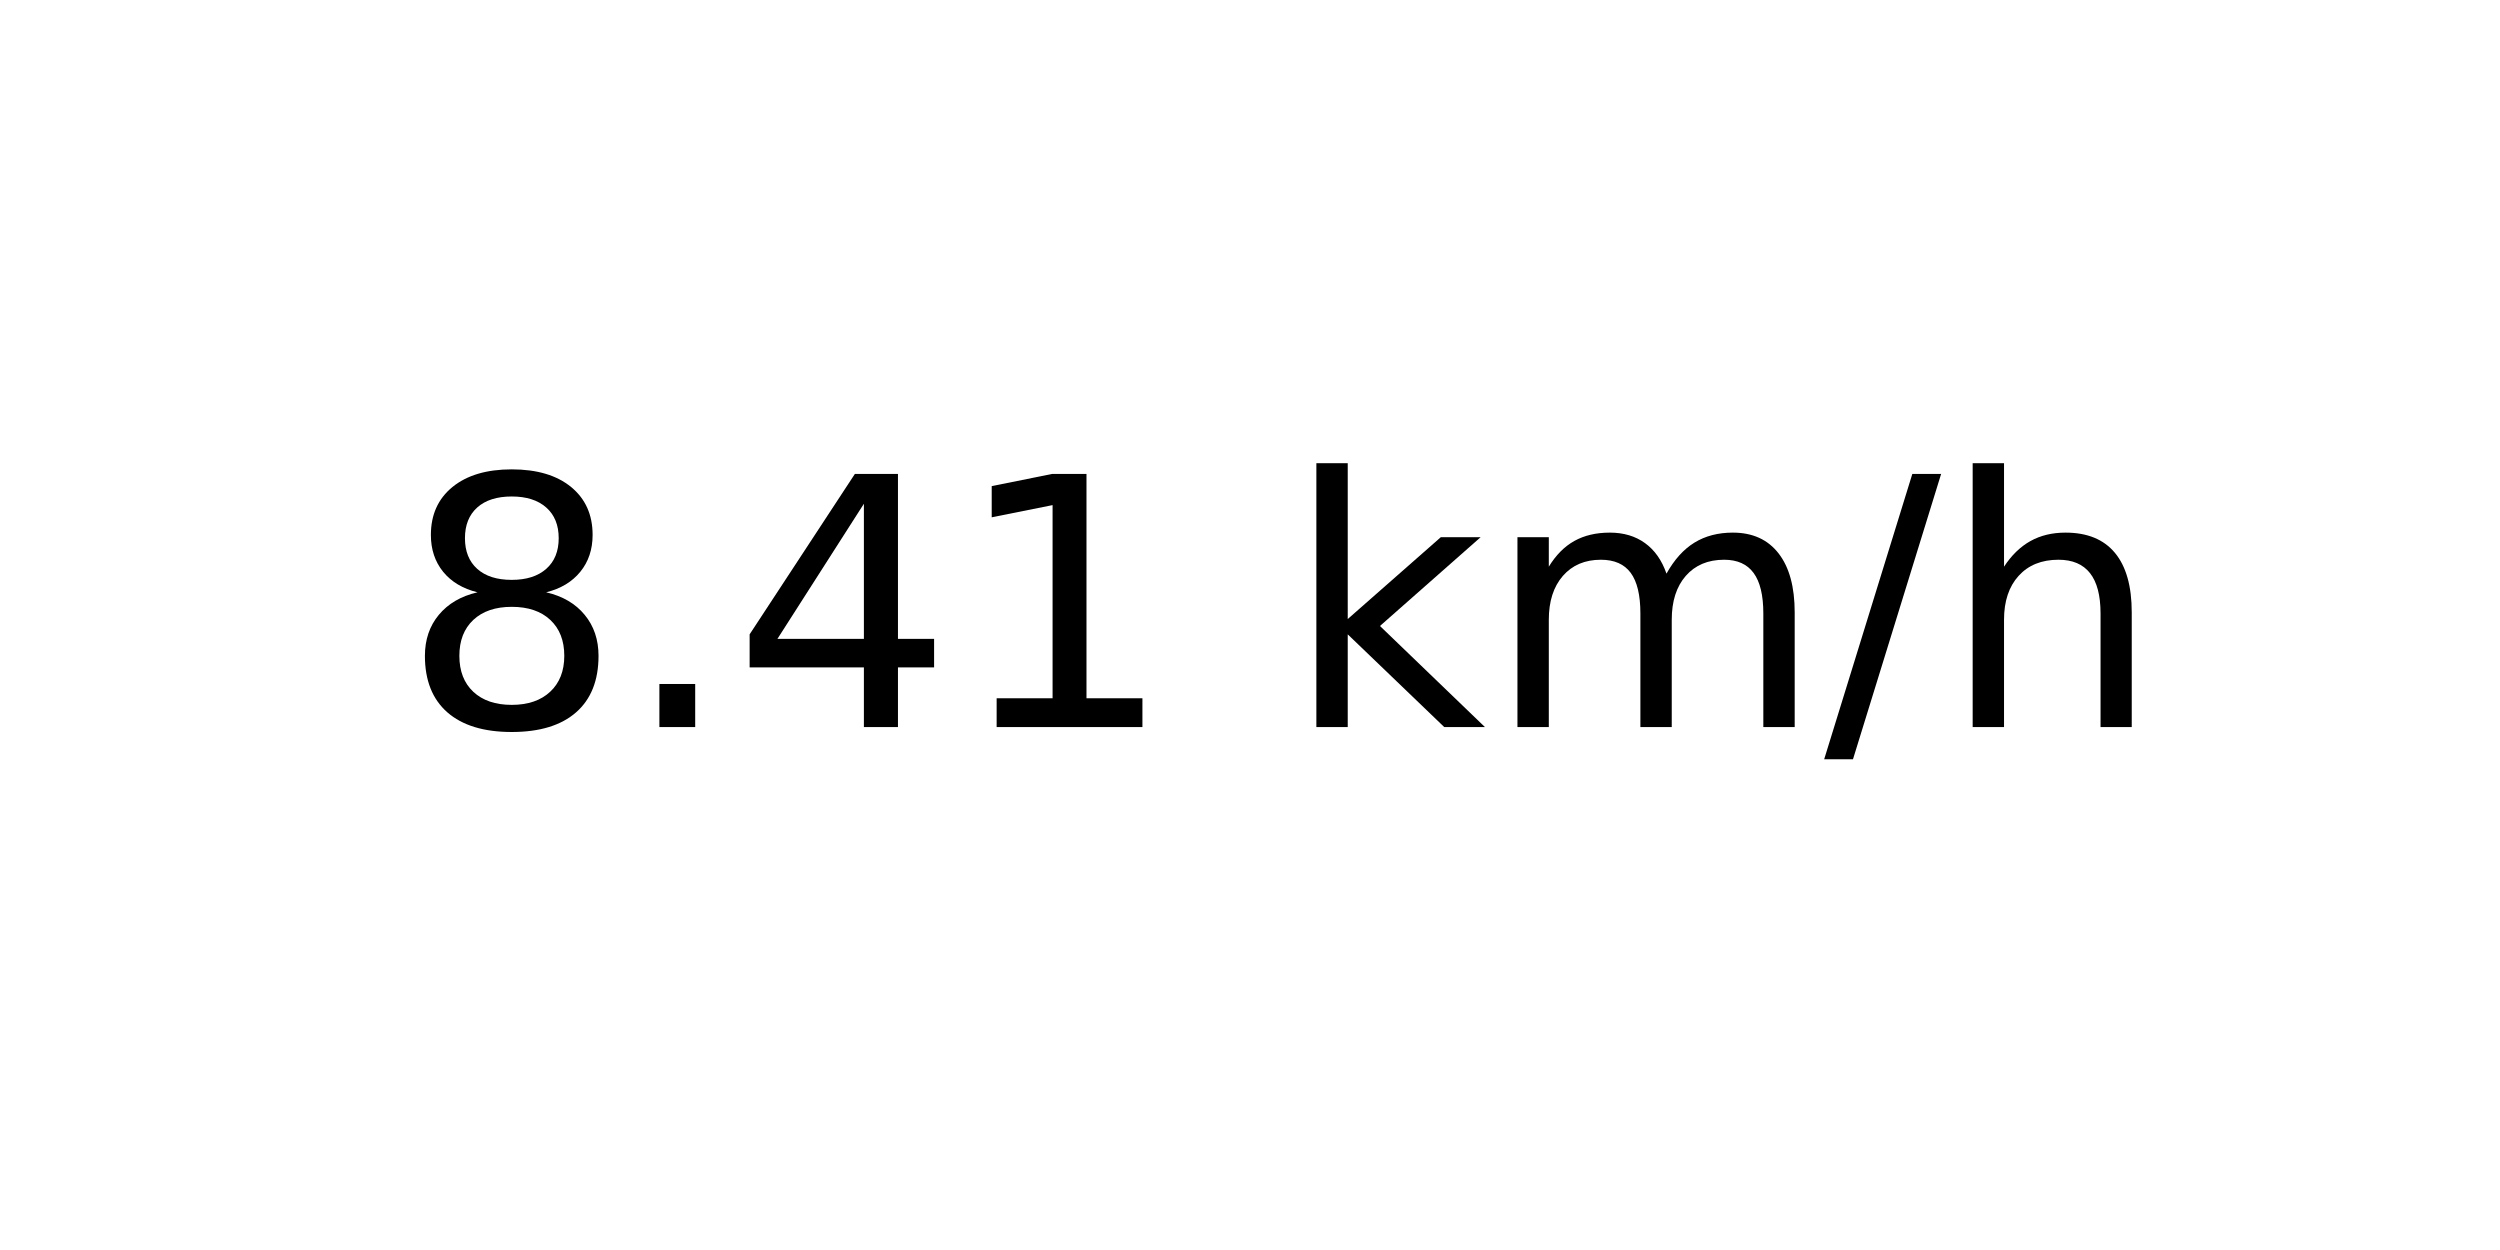
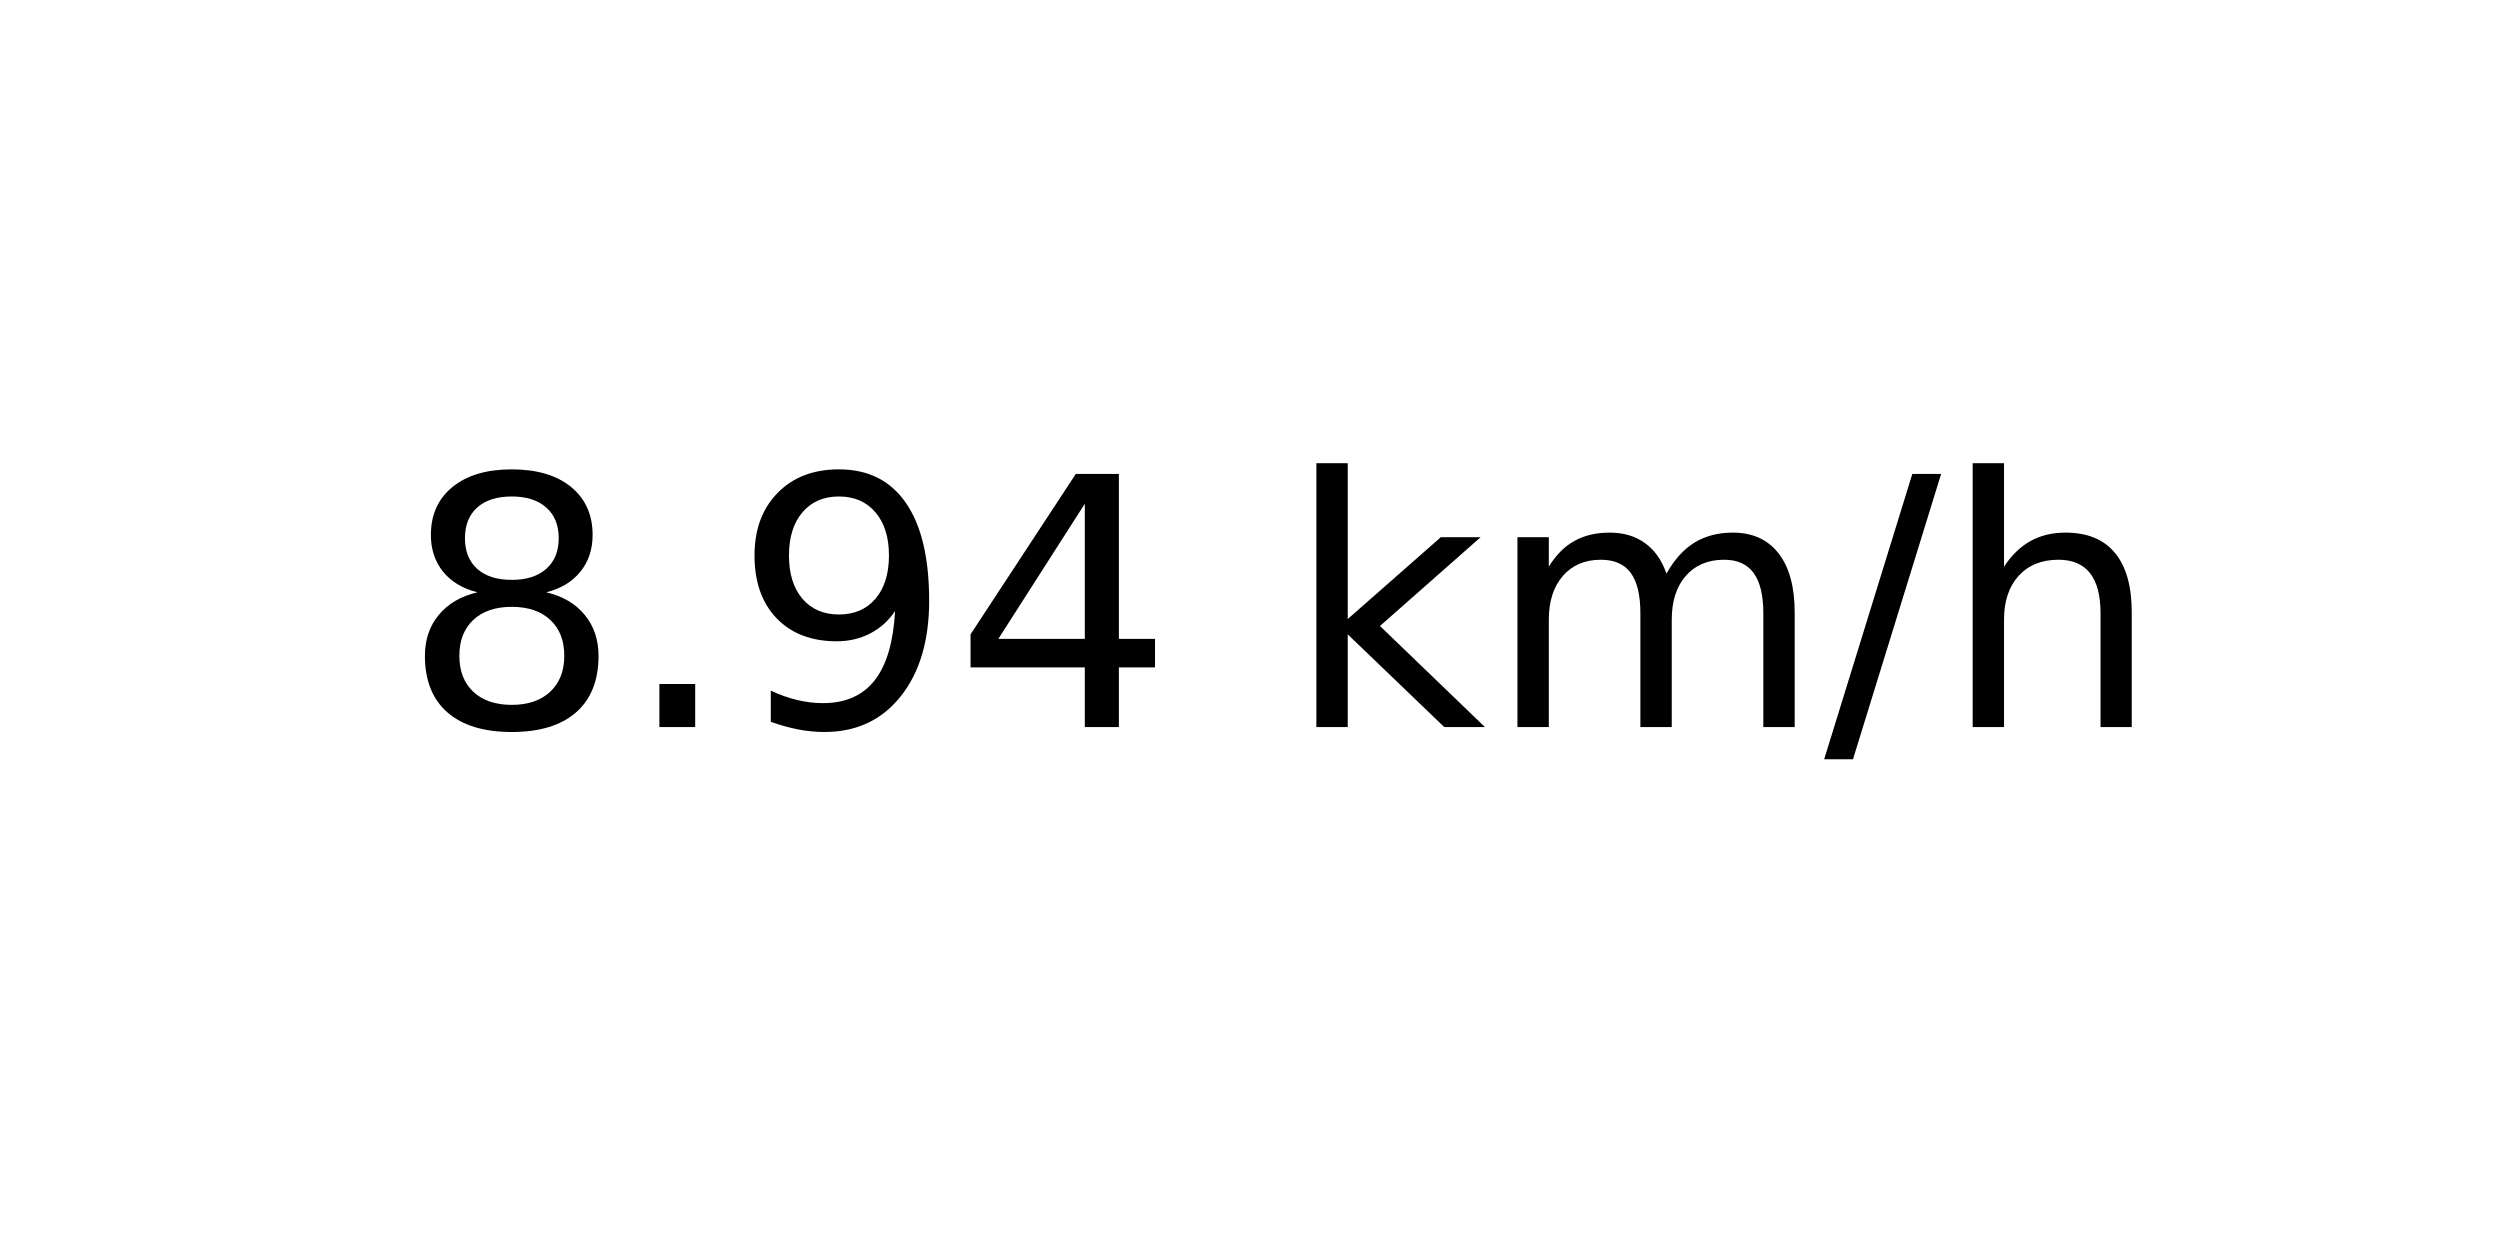
<svg xmlns="http://www.w3.org/2000/svg" xmlns:xlink="http://www.w3.org/1999/xlink" width="72pt" height="36pt" viewBox="0 0 72 36" version="1.1">
  <defs>
    <style type="text/css">*{stroke-linejoin: round; stroke-linecap: butt}</style>
  </defs>
  <g id="figure_1">
    <g id="axes_1">
      <g id="text_1">
        <g transform="translate(11.55937 20.93937) scale(0.1 -0.1)">
          <defs>
            <path id="DejaVuSans-38" d="M 2034 2216  Q 1584 2216 1326 1975  Q 1069 1734 1069 1313  Q 1069 891 1326 650  Q 1584 409 2034 409  Q 2484 409 2743 651  Q 3003 894 3003 1313  Q 3003 1734 2745 1975  Q 2488 2216 2034 2216  z M 1403 2484  Q 997 2584 770 2862  Q 544 3141 544 3541  Q 544 4100 942 4425  Q 1341 4750 2034 4750  Q 2731 4750 3128 4425  Q 3525 4100 3525 3541  Q 3525 3141 3298 2862  Q 3072 2584 2669 2484  Q 3125 2378 3379 2068  Q 3634 1759 3634 1313  Q 3634 634 3220 271  Q 2806 -91 2034 -91  Q 1263 -91 848 271  Q 434 634 434 1313  Q 434 1759 690 2068  Q 947 2378 1403 2484  z M 1172 3481  Q 1172 3119 1398 2916  Q 1625 2713 2034 2713  Q 2441 2713 2670 2916  Q 2900 3119 2900 3481  Q 2900 3844 2670 4047  Q 2441 4250 2034 4250  Q 1625 4250 1398 4047  Q 1172 3844 1172 3481  z " transform="scale(0.015625)" />
            <path id="DejaVuSans-2e" d="M 684 794  L 1344 794  L 1344 0  L 684 0  L 684 794  z " transform="scale(0.015625)" />
+             <path id="DejaVuSans-39" d="M 703 97  L 703 672  Q 941 559 1184 500  Q 1428 441 1663 441  Q 2288 441 2617 861  Q 2947 1281 2994 2138  Q 2813 1869 2534 1725  Q 2256 1581 1919 1581  Q 1219 1581 811 2004  Q 403 2428 403 3163  Q 403 3881 828 4315  Q 1253 4750 1959 4750  Q 2769 4750 3195 4129  Q 3622 3509 3622 2328  Q 3622 1225 3098 567  Q 2575 -91 1691 -91  Q 1453 -91 1209 -44  Q 966 3 703 97  z M 1959 2075  Q 2384 2075 2632 2365  Q 2881 2656 2881 3163  Q 2881 3666 2632 3958  Q 2384 4250 1959 4250  Q 1534 4250 1286 3958  Q 1038 3666 1038 3163  Q 1038 2656 1286 2365  Q 1534 2075 1959 2075  z " transform="scale(0.015625)" />
            <path id="DejaVuSans-34" d="M 2419 4116  L 825 1625  L 2419 1625  L 2419 4116  z M 2253 4666  L 3047 4666  L 3047 1625  L 3713 1625  L 3713 1100  L 3047 1100  L 3047 0  L 2419 0  L 2419 1100  L 313 1100  L 313 1709  L 2253 4666  z " transform="scale(0.015625)" />
-             <path id="DejaVuSans-31" d="M 794 531  L 1825 531  L 1825 4091  L 703 3866  L 703 4441  L 1819 4666  L 2450 4666  L 2450 531  L 3481 531  L 3481 0  L 794 0  L 794 531  z " transform="scale(0.015625)" />
            <path id="DejaVuSans-20" transform="scale(0.015625)" />
            <path id="DejaVuSans-6b" d="M 581 4863  L 1159 4863  L 1159 1991  L 2875 3500  L 3609 3500  L 1753 1863  L 3688 0  L 2938 0  L 1159 1709  L 1159 0  L 581 0  L 581 4863  z " transform="scale(0.015625)" />
            <path id="DejaVuSans-6d" d="M 3328 2828  Q 3544 3216 3844 3400  Q 4144 3584 4550 3584  Q 5097 3584 5394 3201  Q 5691 2819 5691 2113  L 5691 0  L 5113 0  L 5113 2094  Q 5113 2597 4934 2840  Q 4756 3084 4391 3084  Q 3944 3084 3684 2787  Q 3425 2491 3425 1978  L 3425 0  L 2847 0  L 2847 2094  Q 2847 2600 2669 2842  Q 2491 3084 2119 3084  Q 1678 3084 1418 2786  Q 1159 2488 1159 1978  L 1159 0  L 581 0  L 581 3500  L 1159 3500  L 1159 2956  Q 1356 3278 1631 3431  Q 1906 3584 2284 3584  Q 2666 3584 2933 3390  Q 3200 3197 3328 2828  z " transform="scale(0.015625)" />
            <path id="DejaVuSans-2f" d="M 1625 4666  L 2156 4666  L 531 -594  L 0 -594  L 1625 4666  z " transform="scale(0.015625)" />
            <path id="DejaVuSans-68" d="M 3513 2113  L 3513 0  L 2938 0  L 2938 2094  Q 2938 2591 2744 2837  Q 2550 3084 2163 3084  Q 1697 3084 1428 2787  Q 1159 2491 1159 1978  L 1159 0  L 581 0  L 581 4863  L 1159 4863  L 1159 2956  Q 1366 3272 1645 3428  Q 1925 3584 2291 3584  Q 2894 3584 3203 3211  Q 3513 2838 3513 2113  z " transform="scale(0.015625)" />
          </defs>
          <use xlink:href="#DejaVuSans-38" />
          <use xlink:href="#DejaVuSans-2e" x="63.623" />
-           <use xlink:href="#DejaVuSans-34" x="95.41" />
-           <use xlink:href="#DejaVuSans-31" x="159.033" />
+           <use xlink:href="#DejaVuSans-39" x="95.41" />
+           <use xlink:href="#DejaVuSans-34" x="159.033" />
          <use xlink:href="#DejaVuSans-20" x="222.656" />
          <use xlink:href="#DejaVuSans-6b" x="254.443" />
          <use xlink:href="#DejaVuSans-6d" x="312.354" />
          <use xlink:href="#DejaVuSans-2f" x="409.766" />
          <use xlink:href="#DejaVuSans-68" x="443.457" />
        </g>
      </g>
    </g>
  </g>
</svg>
